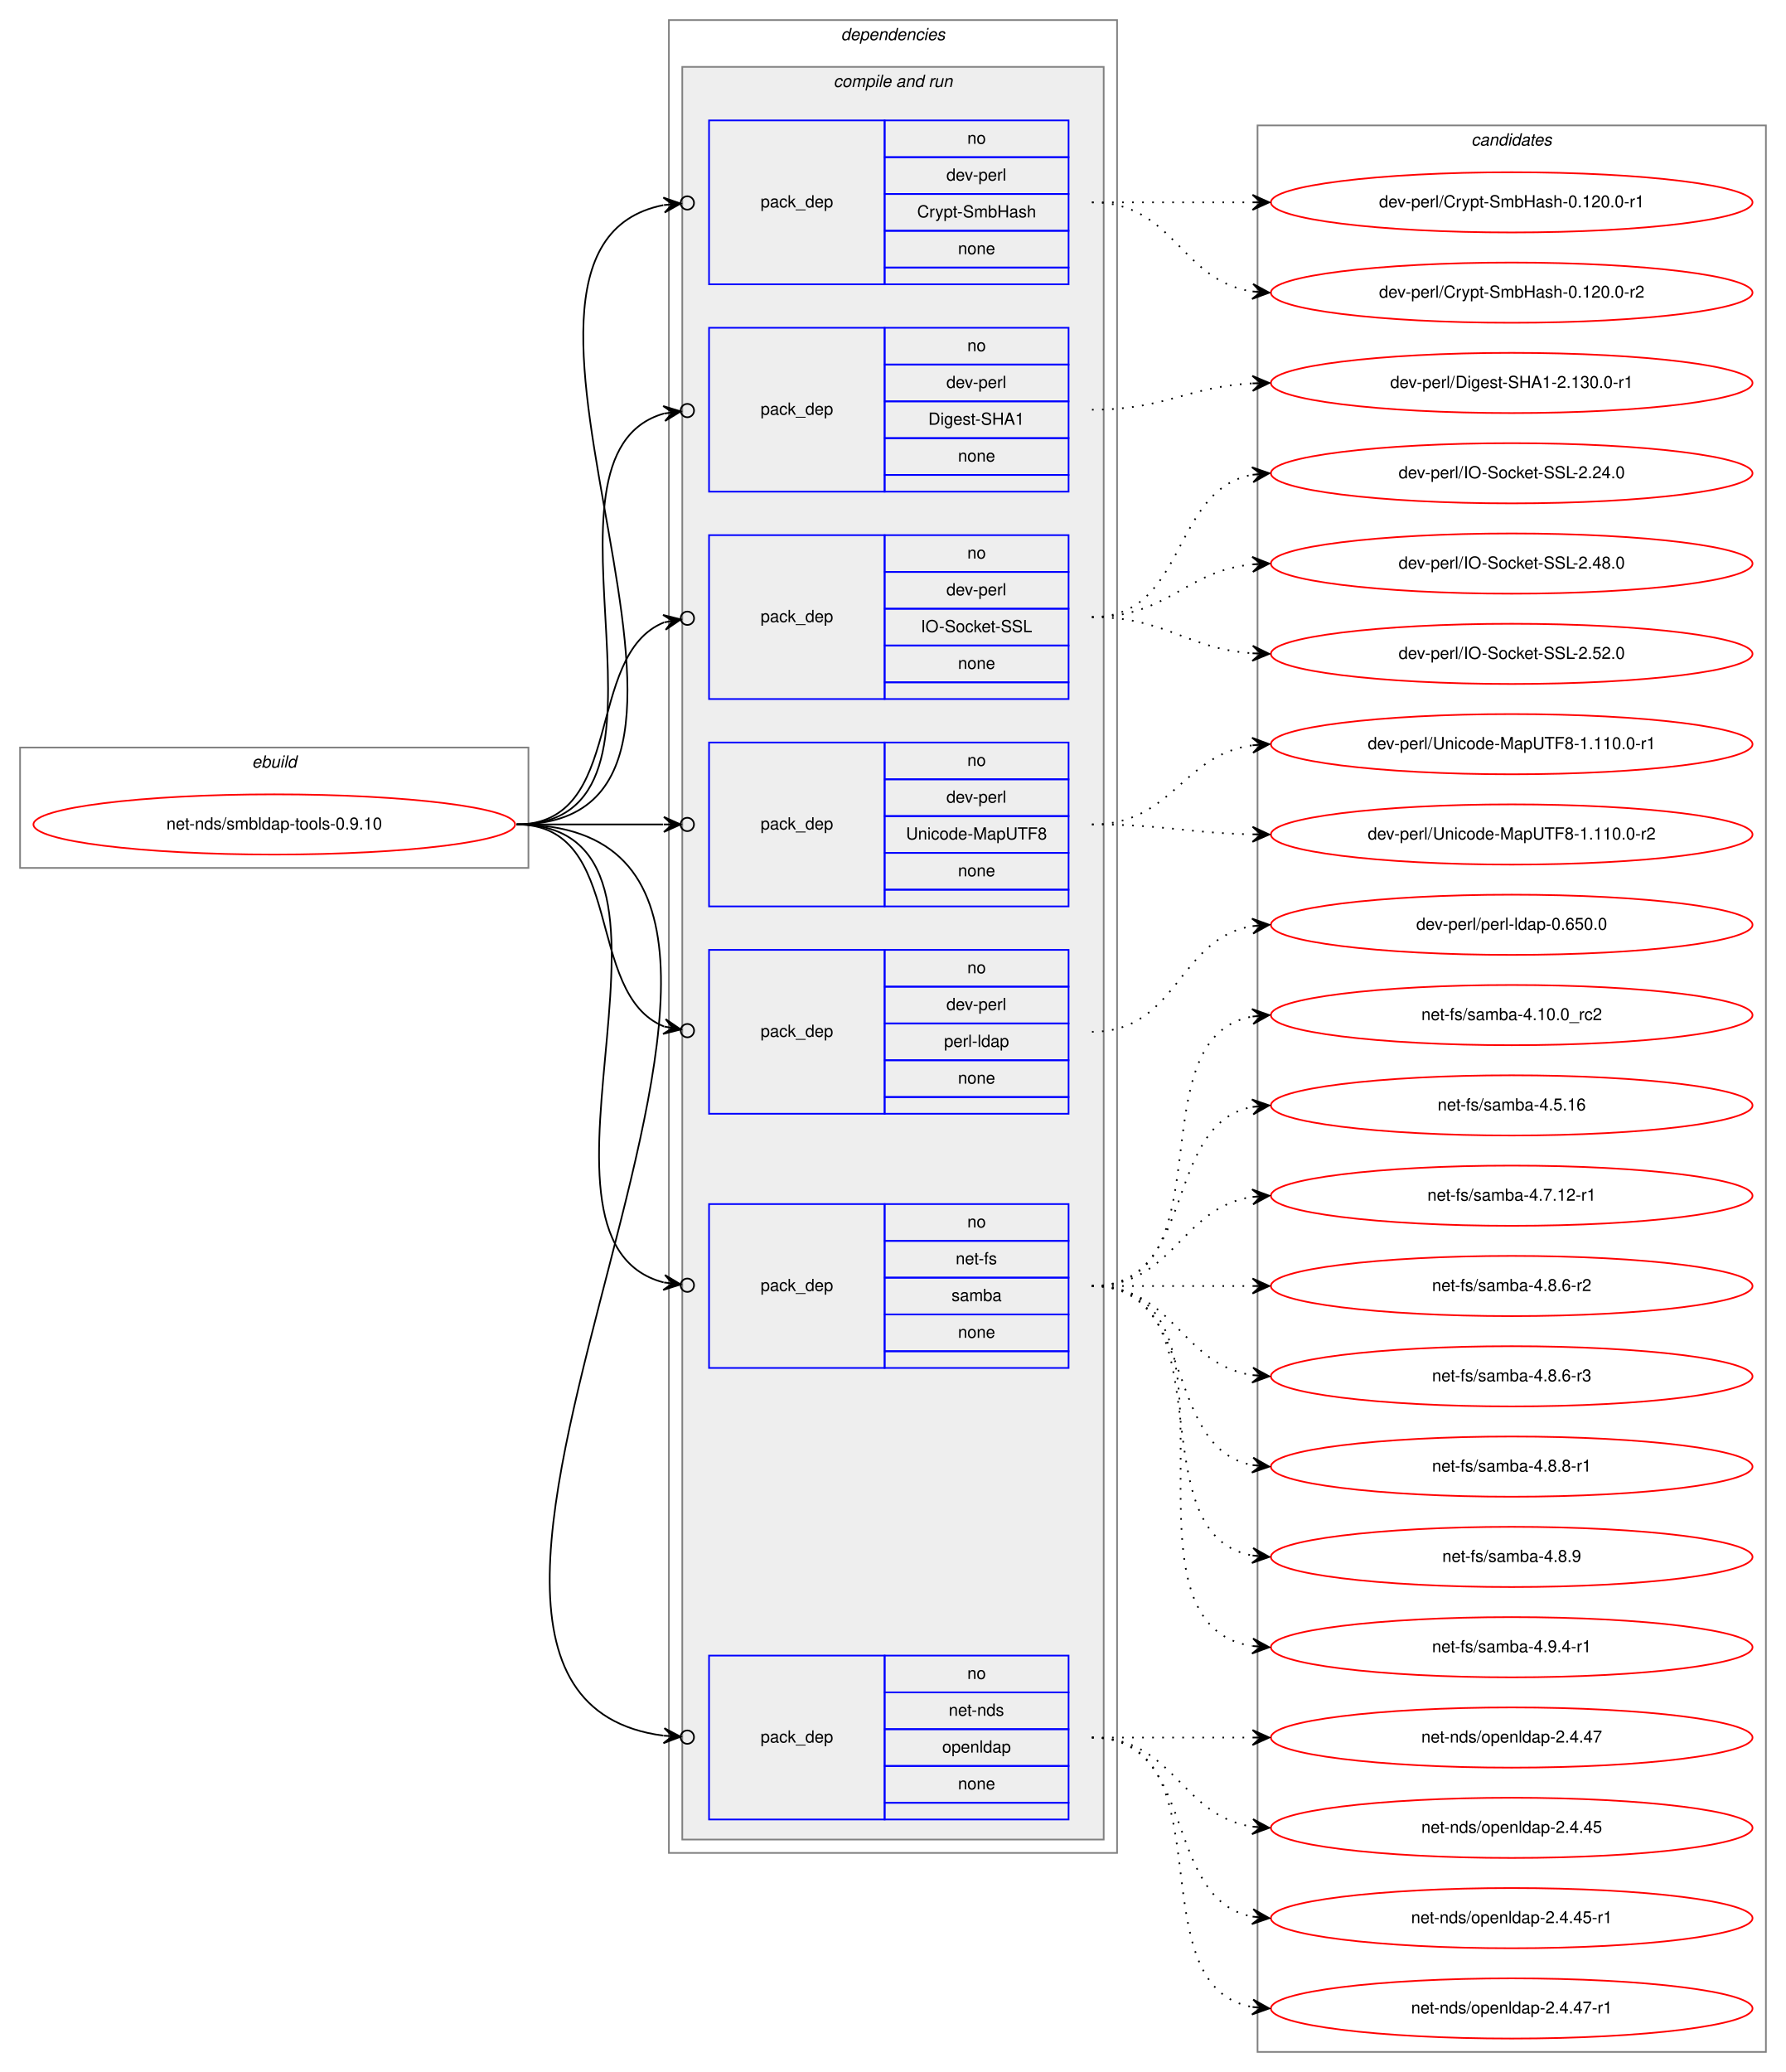
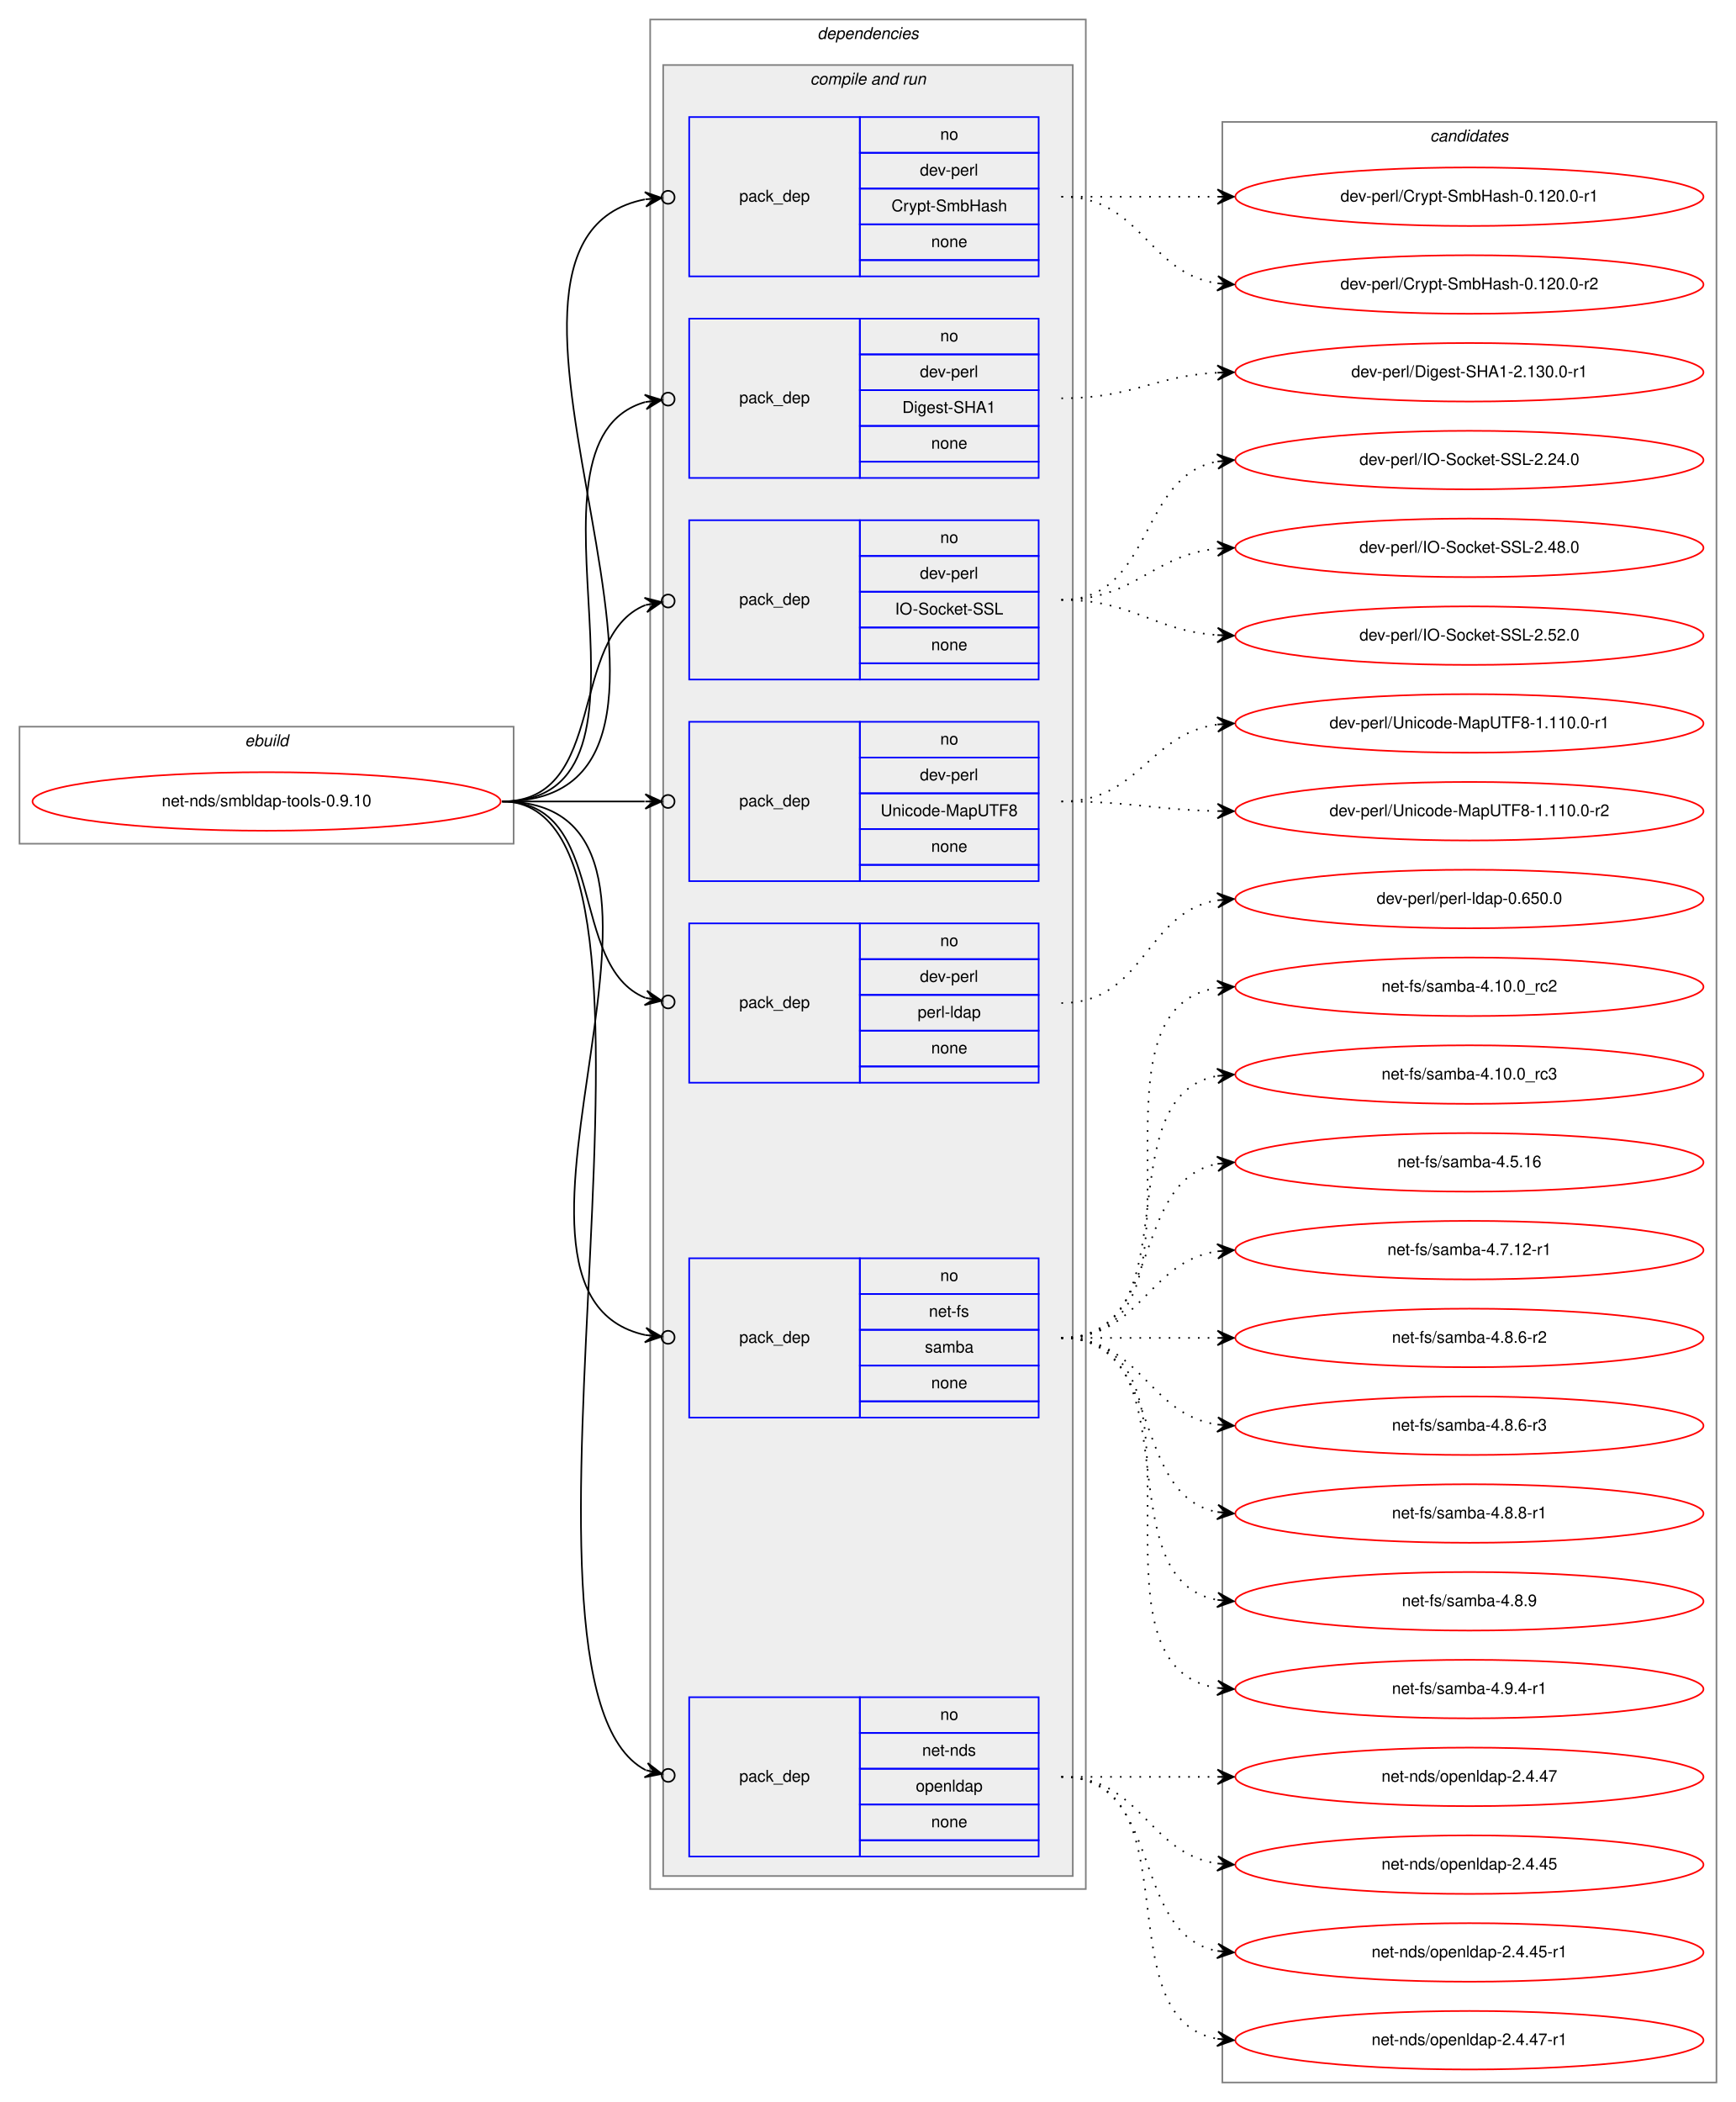
- <svg xmlns="http://www.w3.org/2000/svg" xmlns:xlink="http://www.w3.org/1999/xlink" width="1068pt" height="1239pt" viewBox="0.00 0.00 1068.00 1239.00">
-   <g id="graph0" class="graph" transform="scale(1 1) rotate(0) translate(4 1235)">
-     <polygon fill="white" stroke="transparent" points="-4,4 -4,-1235 1064,-1235 1064,4 -4,4" />
+ <svg xmlns="http://www.w3.org/2000/svg" xmlns:xlink="http://www.w3.org/1999/xlink" width="1068pt" height="1293pt" viewBox="0.00 0.00 1068.00 1293.00">
+   <g id="graph0" class="graph" transform="scale(1 1) rotate(0) translate(4 1289)">
+     <polygon fill="white" stroke="transparent" points="-4,4 -4,-1289 1064,-1289 1064,4 -4,4" />
    <g id="clust1" class="cluster">
-       <polygon fill="none" stroke="gray" points="8,-716 8,-788 312,-788 312,-716 8,-716" />
-       <text text-anchor="start" x="146.66" y="-776" font-family="Helvetica,sans-Serif" font-style="italic" font-size="10.00">ebuild</text>
+       <polygon fill="none" stroke="gray" points="8,-770 8,-842 312,-842 312,-770 8,-770" />
+       <text text-anchor="start" x="146.66" y="-830" font-family="Helvetica,sans-Serif" font-style="italic" font-size="10.00">ebuild</text>
    </g>
    <g id="clust2" class="cluster">
-       <polygon fill="none" stroke="gray" points="396,-127 396,-1223 664,-1223 664,-127 396,-127" />
-       <text text-anchor="start" x="498.88" y="-1211" font-family="Helvetica,sans-Serif" font-style="italic" font-size="10.00">dependencies</text>
+       <polygon fill="none" stroke="gray" points="396,-127 396,-1277 664,-1277 664,-127 396,-127" />
+       <text text-anchor="start" x="498.88" y="-1265" font-family="Helvetica,sans-Serif" font-style="italic" font-size="10.00">dependencies</text>
    </g>
    <g id="clust4" class="cluster">
-       <polygon fill="#eeeeee" stroke="gray" points="404,-135 404,-1195 656,-1195 656,-135 404,-135" />
-       <text text-anchor="start" x="494.44" y="-1183" font-family="Helvetica,sans-Serif" font-style="italic" font-size="10.00">compile and run</text>
+       <polygon fill="#eeeeee" stroke="gray" points="404,-135 404,-1249 656,-1249 656,-135 404,-135" />
+       <text text-anchor="start" x="494.44" y="-1237" font-family="Helvetica,sans-Serif" font-style="italic" font-size="10.00">compile and run</text>
    </g>
    <g id="clust13" class="cluster">
-       <polygon fill="none" stroke="gray" points="748,-8 748,-1160 1052,-1160 1052,-8 748,-8" />
-       <text text-anchor="start" x="875.82" y="-1148" font-family="Helvetica,sans-Serif" font-style="italic" font-size="10.00">candidates</text>
+       <polygon fill="none" stroke="gray" points="748,-8 748,-1214 1052,-1214 1052,-8 748,-8" />
+       <text text-anchor="start" x="875.82" y="-1202" font-family="Helvetica,sans-Serif" font-style="italic" font-size="10.00">candidates</text>
    </g>
    <g id="node1" class="node">
      <g id="a_node1">
        <a xlink:href="../net-nds/smbldap-tools-0.9.10.svg" xlink:title="net-nds/smbldap-tools-0.9.10">
-           <ellipse fill="none" stroke="red" cx="160" cy="-742" rx="144" ry="18" />
-           <text text-anchor="middle" x="160" y="-739" font-family="Helvetica,sans-Serif" font-size="10.00">net-nds/smbldap-tools-0.9.10</text>
+           <ellipse fill="none" stroke="red" cx="160" cy="-796" rx="144" ry="18" />
+           <text text-anchor="middle" x="160" y="-793" font-family="Helvetica,sans-Serif" font-size="10.00">net-nds/smbldap-tools-0.9.10</text>
        </a>
      </g>
    </g>
    <g id="node2" class="node">
-       <polygon fill="none" stroke="blue" points="420,-1065 420,-1163 525,-1163 525,-1065 420,-1065" />
-       <text text-anchor="start" x="450.82" y="-1111" font-family="Helvetica,sans-Serif" font-size="10.00">pack_dep</text>
-       <polygon fill="none" stroke="blue" points="525,-1141 525,-1163 635,-1163 635,-1141 525,-1141" />
-       <text text-anchor="start" x="574.44" y="-1149" font-family="Helvetica,sans-Serif" font-size="10.00">no</text>
-       <polygon fill="none" stroke="blue" points="525,-1119 525,-1141 635,-1141 635,-1119 525,-1119" />
-       <text text-anchor="start" x="561.94" y="-1127" font-family="Helvetica,sans-Serif" font-size="10.00">dev-perl</text>
-       <polygon fill="none" stroke="blue" points="525,-1097 525,-1119 635,-1119 635,-1097 525,-1097" />
-       <text text-anchor="start" x="544.45" y="-1105" font-family="Helvetica,sans-Serif" font-size="10.00">Crypt-SmbHash</text>
-       <polygon fill="none" stroke="blue" points="525,-1075 525,-1097 635,-1097 635,-1075 525,-1075" />
-       <text text-anchor="start" x="568.88" y="-1083" font-family="Helvetica,sans-Serif" font-size="10.00">none</text>
-       <polygon fill="none" stroke="blue" points="525,-1065 525,-1075 635,-1075 635,-1065 525,-1065" />
+       <polygon fill="none" stroke="blue" points="420,-1119 420,-1217 525,-1217 525,-1119 420,-1119" />
+       <text text-anchor="start" x="450.82" y="-1165" font-family="Helvetica,sans-Serif" font-size="10.00">pack_dep</text>
+       <polygon fill="none" stroke="blue" points="525,-1195 525,-1217 635,-1217 635,-1195 525,-1195" />
+       <text text-anchor="start" x="574.44" y="-1203" font-family="Helvetica,sans-Serif" font-size="10.00">no</text>
+       <polygon fill="none" stroke="blue" points="525,-1173 525,-1195 635,-1195 635,-1173 525,-1173" />
+       <text text-anchor="start" x="561.94" y="-1181" font-family="Helvetica,sans-Serif" font-size="10.00">dev-perl</text>
+       <polygon fill="none" stroke="blue" points="525,-1151 525,-1173 635,-1173 635,-1151 525,-1151" />
+       <text text-anchor="start" x="544.45" y="-1159" font-family="Helvetica,sans-Serif" font-size="10.00">Crypt-SmbHash</text>
+       <polygon fill="none" stroke="blue" points="525,-1129 525,-1151 635,-1151 635,-1129 525,-1129" />
+       <text text-anchor="start" x="568.88" y="-1137" font-family="Helvetica,sans-Serif" font-size="10.00">none</text>
+       <polygon fill="none" stroke="blue" points="525,-1119 525,-1129 635,-1129 635,-1119 525,-1119" />
    </g>
    <g id="edge1" class="edge">
-       <path fill="none" stroke="black" d="M305,-742C470.2,-742 257.04,-1085.51 392.68,-1112.34" />
-       <ellipse fill="none" stroke="black" cx="407.02" cy="-1113.64" rx="4" ry="4" />
-       <polygon fill="black" stroke="black" points="403.03,-1113.28 392.67,-1116.86 398.05,-1112.83 393.07,-1112.38 393.07,-1112.38 393.07,-1112.38 398.05,-1112.83 393.48,-1107.9 403.03,-1113.28 403.03,-1113.28" />
+       <path fill="none" stroke="black" d="M305,-796C470.2,-796 257.04,-1139.51 392.68,-1166.34" />
+       <ellipse fill="none" stroke="black" cx="407.02" cy="-1167.64" rx="4" ry="4" />
+       <polygon fill="black" stroke="black" points="403.03,-1167.28 392.67,-1170.86 398.05,-1166.83 393.07,-1166.38 393.07,-1166.38 393.07,-1166.38 398.05,-1166.83 393.48,-1161.9 403.03,-1167.28 403.03,-1167.28" />
    </g>
    <g id="node3" class="node">
-       <polygon fill="none" stroke="blue" points="420,-941 420,-1039 525,-1039 525,-941 420,-941" />
-       <text text-anchor="start" x="450.82" y="-987" font-family="Helvetica,sans-Serif" font-size="10.00">pack_dep</text>
-       <polygon fill="none" stroke="blue" points="525,-1017 525,-1039 635,-1039 635,-1017 525,-1017" />
-       <text text-anchor="start" x="574.44" y="-1025" font-family="Helvetica,sans-Serif" font-size="10.00">no</text>
-       <polygon fill="none" stroke="blue" points="525,-995 525,-1017 635,-1017 635,-995 525,-995" />
-       <text text-anchor="start" x="561.94" y="-1003" font-family="Helvetica,sans-Serif" font-size="10.00">dev-perl</text>
-       <polygon fill="none" stroke="blue" points="525,-973 525,-995 635,-995 635,-973 525,-973" />
-       <text text-anchor="start" x="551.11" y="-981" font-family="Helvetica,sans-Serif" font-size="10.00">Digest-SHA1</text>
-       <polygon fill="none" stroke="blue" points="525,-951 525,-973 635,-973 635,-951 525,-951" />
-       <text text-anchor="start" x="568.88" y="-959" font-family="Helvetica,sans-Serif" font-size="10.00">none</text>
-       <polygon fill="none" stroke="blue" points="525,-941 525,-951 635,-951 635,-941 525,-941" />
+       <polygon fill="none" stroke="blue" points="420,-995 420,-1093 525,-1093 525,-995 420,-995" />
+       <text text-anchor="start" x="450.82" y="-1041" font-family="Helvetica,sans-Serif" font-size="10.00">pack_dep</text>
+       <polygon fill="none" stroke="blue" points="525,-1071 525,-1093 635,-1093 635,-1071 525,-1071" />
+       <text text-anchor="start" x="574.44" y="-1079" font-family="Helvetica,sans-Serif" font-size="10.00">no</text>
+       <polygon fill="none" stroke="blue" points="525,-1049 525,-1071 635,-1071 635,-1049 525,-1049" />
+       <text text-anchor="start" x="561.94" y="-1057" font-family="Helvetica,sans-Serif" font-size="10.00">dev-perl</text>
+       <polygon fill="none" stroke="blue" points="525,-1027 525,-1049 635,-1049 635,-1027 525,-1027" />
+       <text text-anchor="start" x="551.11" y="-1035" font-family="Helvetica,sans-Serif" font-size="10.00">Digest-SHA1</text>
+       <polygon fill="none" stroke="blue" points="525,-1005 525,-1027 635,-1027 635,-1005 525,-1005" />
+       <text text-anchor="start" x="568.88" y="-1013" font-family="Helvetica,sans-Serif" font-size="10.00">none</text>
+       <polygon fill="none" stroke="blue" points="525,-995 525,-1005 635,-1005 635,-995 525,-995" />
    </g>
    <g id="edge2" class="edge">
-       <path fill="none" stroke="black" d="M305,-742C418.08,-742 305.47,-962.7 392.98,-987.7" />
-       <ellipse fill="none" stroke="black" cx="407.03" cy="-989.49" rx="4" ry="4" />
-       <polygon fill="black" stroke="black" points="403.06,-988.99 392.58,-992.19 398.1,-988.36 393.14,-987.72 393.14,-987.72 393.14,-987.72 398.1,-988.36 393.71,-983.26 403.06,-988.99 403.06,-988.99" />
+       <path fill="none" stroke="black" d="M305,-796C418.08,-796 305.47,-1016.7 392.98,-1041.7" />
+       <ellipse fill="none" stroke="black" cx="407.03" cy="-1043.49" rx="4" ry="4" />
+       <polygon fill="black" stroke="black" points="403.06,-1042.99 392.58,-1046.19 398.1,-1042.36 393.14,-1041.72 393.14,-1041.72 393.14,-1041.72 398.1,-1042.36 393.71,-1037.26 403.06,-1042.99 403.06,-1042.99" />
    </g>
    <g id="node4" class="node">
-       <polygon fill="none" stroke="blue" points="420,-817 420,-915 525,-915 525,-817 420,-817" />
-       <text text-anchor="start" x="450.82" y="-863" font-family="Helvetica,sans-Serif" font-size="10.00">pack_dep</text>
-       <polygon fill="none" stroke="blue" points="525,-893 525,-915 635,-915 635,-893 525,-893" />
-       <text text-anchor="start" x="574.44" y="-901" font-family="Helvetica,sans-Serif" font-size="10.00">no</text>
-       <polygon fill="none" stroke="blue" points="525,-871 525,-893 635,-893 635,-871 525,-871" />
-       <text text-anchor="start" x="561.94" y="-879" font-family="Helvetica,sans-Serif" font-size="10.00">dev-perl</text>
-       <polygon fill="none" stroke="blue" points="525,-849 525,-871 635,-871 635,-849 525,-849" />
-       <text text-anchor="start" x="546.66" y="-857" font-family="Helvetica,sans-Serif" font-size="10.00">IO-Socket-SSL</text>
-       <polygon fill="none" stroke="blue" points="525,-827 525,-849 635,-849 635,-827 525,-827" />
-       <text text-anchor="start" x="568.88" y="-835" font-family="Helvetica,sans-Serif" font-size="10.00">none</text>
-       <polygon fill="none" stroke="blue" points="525,-817 525,-827 635,-827 635,-817 525,-817" />
+       <polygon fill="none" stroke="blue" points="420,-871 420,-969 525,-969 525,-871 420,-871" />
+       <text text-anchor="start" x="450.82" y="-917" font-family="Helvetica,sans-Serif" font-size="10.00">pack_dep</text>
+       <polygon fill="none" stroke="blue" points="525,-947 525,-969 635,-969 635,-947 525,-947" />
+       <text text-anchor="start" x="574.44" y="-955" font-family="Helvetica,sans-Serif" font-size="10.00">no</text>
+       <polygon fill="none" stroke="blue" points="525,-925 525,-947 635,-947 635,-925 525,-925" />
+       <text text-anchor="start" x="561.94" y="-933" font-family="Helvetica,sans-Serif" font-size="10.00">dev-perl</text>
+       <polygon fill="none" stroke="blue" points="525,-903 525,-925 635,-925 635,-903 525,-903" />
+       <text text-anchor="start" x="546.66" y="-911" font-family="Helvetica,sans-Serif" font-size="10.00">IO-Socket-SSL</text>
+       <polygon fill="none" stroke="blue" points="525,-881 525,-903 635,-903 635,-881 525,-881" />
+       <text text-anchor="start" x="568.88" y="-889" font-family="Helvetica,sans-Serif" font-size="10.00">none</text>
+       <polygon fill="none" stroke="blue" points="525,-871 525,-881 635,-881 635,-871 525,-871" />
    </g>
    <g id="edge3" class="edge">
-       <path fill="none" stroke="black" d="M305,-742C370.56,-742 344.94,-843.4 393.05,-862.81" />
-       <ellipse fill="none" stroke="black" cx="407.06" cy="-865.3" rx="4" ry="4" />
-       <polygon fill="black" stroke="black" points="403.12,-864.6 392.49,-867.28 398.2,-863.73 393.28,-862.85 393.28,-862.85 393.28,-862.85 398.2,-863.73 394.07,-858.42 403.12,-864.6 403.12,-864.6" />
+       <path fill="none" stroke="black" d="M305,-796C370.56,-796 344.94,-897.4 393.05,-916.81" />
+       <ellipse fill="none" stroke="black" cx="407.06" cy="-919.3" rx="4" ry="4" />
+       <polygon fill="black" stroke="black" points="403.12,-918.6 392.49,-921.28 398.2,-917.73 393.28,-916.85 393.28,-916.85 393.28,-916.85 398.2,-917.73 394.07,-912.42 403.12,-918.6 403.12,-918.6" />
    </g>
    <g id="node5" class="node">
-       <polygon fill="none" stroke="blue" points="420,-693 420,-791 525,-791 525,-693 420,-693" />
-       <text text-anchor="start" x="450.82" y="-739" font-family="Helvetica,sans-Serif" font-size="10.00">pack_dep</text>
-       <polygon fill="none" stroke="blue" points="525,-769 525,-791 635,-791 635,-769 525,-769" />
-       <text text-anchor="start" x="574.44" y="-777" font-family="Helvetica,sans-Serif" font-size="10.00">no</text>
-       <polygon fill="none" stroke="blue" points="525,-747 525,-769 635,-769 635,-747 525,-747" />
-       <text text-anchor="start" x="561.94" y="-755" font-family="Helvetica,sans-Serif" font-size="10.00">dev-perl</text>
-       <polygon fill="none" stroke="blue" points="525,-725 525,-747 635,-747 635,-725 525,-725" />
-       <text text-anchor="start" x="537.78" y="-733" font-family="Helvetica,sans-Serif" font-size="10.00">Unicode-MapUTF8</text>
-       <polygon fill="none" stroke="blue" points="525,-703 525,-725 635,-725 635,-703 525,-703" />
-       <text text-anchor="start" x="568.88" y="-711" font-family="Helvetica,sans-Serif" font-size="10.00">none</text>
-       <polygon fill="none" stroke="blue" points="525,-693 525,-703 635,-703 635,-693 525,-693" />
+       <polygon fill="none" stroke="blue" points="420,-747 420,-845 525,-845 525,-747 420,-747" />
+       <text text-anchor="start" x="450.82" y="-793" font-family="Helvetica,sans-Serif" font-size="10.00">pack_dep</text>
+       <polygon fill="none" stroke="blue" points="525,-823 525,-845 635,-845 635,-823 525,-823" />
+       <text text-anchor="start" x="574.44" y="-831" font-family="Helvetica,sans-Serif" font-size="10.00">no</text>
+       <polygon fill="none" stroke="blue" points="525,-801 525,-823 635,-823 635,-801 525,-801" />
+       <text text-anchor="start" x="561.94" y="-809" font-family="Helvetica,sans-Serif" font-size="10.00">dev-perl</text>
+       <polygon fill="none" stroke="blue" points="525,-779 525,-801 635,-801 635,-779 525,-779" />
+       <text text-anchor="start" x="537.78" y="-787" font-family="Helvetica,sans-Serif" font-size="10.00">Unicode-MapUTF8</text>
+       <polygon fill="none" stroke="blue" points="525,-757 525,-779 635,-779 635,-757 525,-757" />
+       <text text-anchor="start" x="568.88" y="-765" font-family="Helvetica,sans-Serif" font-size="10.00">none</text>
+       <polygon fill="none" stroke="blue" points="525,-747 525,-757 635,-757 635,-747 525,-747" />
    </g>
    <g id="edge4" class="edge">
-       <path fill="none" stroke="black" d="M305,-742C345.3,-742 359.75,-742 392.57,-742" />
-       <ellipse fill="none" stroke="black" cx="407" cy="-742" rx="4" ry="4" />
-       <polygon fill="black" stroke="black" points="403,-742 393,-746.5 398,-742 393,-742 393,-742 393,-742 398,-742 393,-737.5 403,-742 403,-742" />
+       <path fill="none" stroke="black" d="M305,-796C345.3,-796 359.75,-796 392.57,-796" />
+       <ellipse fill="none" stroke="black" cx="407" cy="-796" rx="4" ry="4" />
+       <polygon fill="black" stroke="black" points="403,-796 393,-800.5 398,-796 393,-796 393,-796 393,-796 398,-796 393,-791.5 403,-796 403,-796" />
    </g>
    <g id="node6" class="node">
-       <polygon fill="none" stroke="blue" points="420,-569 420,-667 525,-667 525,-569 420,-569" />
-       <text text-anchor="start" x="450.82" y="-615" font-family="Helvetica,sans-Serif" font-size="10.00">pack_dep</text>
-       <polygon fill="none" stroke="blue" points="525,-645 525,-667 635,-667 635,-645 525,-645" />
-       <text text-anchor="start" x="574.44" y="-653" font-family="Helvetica,sans-Serif" font-size="10.00">no</text>
-       <polygon fill="none" stroke="blue" points="525,-623 525,-645 635,-645 635,-623 525,-623" />
-       <text text-anchor="start" x="561.94" y="-631" font-family="Helvetica,sans-Serif" font-size="10.00">dev-perl</text>
-       <polygon fill="none" stroke="blue" points="525,-601 525,-623 635,-623 635,-601 525,-601" />
-       <text text-anchor="start" x="560.55" y="-609" font-family="Helvetica,sans-Serif" font-size="10.00">perl-ldap</text>
-       <polygon fill="none" stroke="blue" points="525,-579 525,-601 635,-601 635,-579 525,-579" />
-       <text text-anchor="start" x="568.88" y="-587" font-family="Helvetica,sans-Serif" font-size="10.00">none</text>
-       <polygon fill="none" stroke="blue" points="525,-569 525,-579 635,-579 635,-569 525,-569" />
+       <polygon fill="none" stroke="blue" points="420,-623 420,-721 525,-721 525,-623 420,-623" />
+       <text text-anchor="start" x="450.82" y="-669" font-family="Helvetica,sans-Serif" font-size="10.00">pack_dep</text>
+       <polygon fill="none" stroke="blue" points="525,-699 525,-721 635,-721 635,-699 525,-699" />
+       <text text-anchor="start" x="574.44" y="-707" font-family="Helvetica,sans-Serif" font-size="10.00">no</text>
+       <polygon fill="none" stroke="blue" points="525,-677 525,-699 635,-699 635,-677 525,-677" />
+       <text text-anchor="start" x="561.94" y="-685" font-family="Helvetica,sans-Serif" font-size="10.00">dev-perl</text>
+       <polygon fill="none" stroke="blue" points="525,-655 525,-677 635,-677 635,-655 525,-655" />
+       <text text-anchor="start" x="560.55" y="-663" font-family="Helvetica,sans-Serif" font-size="10.00">perl-ldap</text>
+       <polygon fill="none" stroke="blue" points="525,-633 525,-655 635,-655 635,-633 525,-633" />
+       <text text-anchor="start" x="568.88" y="-641" font-family="Helvetica,sans-Serif" font-size="10.00">none</text>
+       <polygon fill="none" stroke="blue" points="525,-623 525,-633 635,-633 635,-623 525,-623" />
    </g>
    <g id="edge5" class="edge">
-       <path fill="none" stroke="black" d="M305,-742C370.56,-742 344.94,-640.6 393.05,-621.19" />
-       <ellipse fill="none" stroke="black" cx="407.06" cy="-618.7" rx="4" ry="4" />
-       <polygon fill="black" stroke="black" points="403.12,-619.4 394.07,-625.58 398.2,-620.27 393.28,-621.15 393.28,-621.15 393.28,-621.15 398.2,-620.27 392.49,-616.72 403.12,-619.4 403.12,-619.4" />
+       <path fill="none" stroke="black" d="M305,-796C370.56,-796 344.94,-694.6 393.05,-675.19" />
+       <ellipse fill="none" stroke="black" cx="407.06" cy="-672.7" rx="4" ry="4" />
+       <polygon fill="black" stroke="black" points="403.12,-673.4 394.07,-679.58 398.2,-674.27 393.28,-675.15 393.28,-675.15 393.28,-675.15 398.2,-674.27 392.49,-670.72 403.12,-673.4 403.12,-673.4" />
    </g>
    <g id="node7" class="node">
      <polygon fill="none" stroke="blue" points="420,-417 420,-515 525,-515 525,-417 420,-417" />
      <text text-anchor="start" x="450.82" y="-463" font-family="Helvetica,sans-Serif" font-size="10.00">pack_dep</text>
      <polygon fill="none" stroke="blue" points="525,-493 525,-515 635,-515 635,-493 525,-493" />
      <text text-anchor="start" x="574.44" y="-501" font-family="Helvetica,sans-Serif" font-size="10.00">no</text>
      <polygon fill="none" stroke="blue" points="525,-471 525,-493 635,-493 635,-471 525,-471" />
      <text text-anchor="start" x="567.5" y="-479" font-family="Helvetica,sans-Serif" font-size="10.00">net-fs</text>
      <polygon fill="none" stroke="blue" points="525,-449 525,-471 635,-471 635,-449 525,-449" />
      <text text-anchor="start" x="565" y="-457" font-family="Helvetica,sans-Serif" font-size="10.00">samba</text>
      <polygon fill="none" stroke="blue" points="525,-427 525,-449 635,-449 635,-427 525,-427" />
      <text text-anchor="start" x="568.88" y="-435" font-family="Helvetica,sans-Serif" font-size="10.00">none</text>
      <polygon fill="none" stroke="blue" points="525,-417 525,-427 635,-427 635,-417 525,-417" />
    </g>
    <g id="edge6" class="edge">
-       <path fill="none" stroke="black" d="M305,-742C429.6,-742 295.06,-493.83 392.83,-468.14" />
-       <ellipse fill="none" stroke="black" cx="407.03" cy="-466.47" rx="4" ry="4" />
-       <polygon fill="black" stroke="black" points="403.06,-466.94 393.65,-472.58 398.09,-467.52 393.12,-468.11 393.12,-468.11 393.12,-468.11 398.09,-467.52 392.6,-463.64 403.06,-466.94 403.06,-466.94" />
+       <path fill="none" stroke="black" d="M305,-796C452.43,-796 273.66,-493.75 393.06,-467.78" />
+       <ellipse fill="none" stroke="black" cx="407.02" cy="-466.39" rx="4" ry="4" />
+       <polygon fill="black" stroke="black" points="403.04,-466.79 393.53,-472.25 398.06,-467.28 393.09,-467.77 393.09,-467.77 393.09,-467.77 398.06,-467.28 392.64,-463.29 403.04,-466.79 403.04,-466.79" />
    </g>
    <g id="node8" class="node">
      <polygon fill="none" stroke="blue" points="420,-147 420,-245 525,-245 525,-147 420,-147" />
      <text text-anchor="start" x="450.82" y="-193" font-family="Helvetica,sans-Serif" font-size="10.00">pack_dep</text>
      <polygon fill="none" stroke="blue" points="525,-223 525,-245 635,-245 635,-223 525,-223" />
      <text text-anchor="start" x="574.44" y="-231" font-family="Helvetica,sans-Serif" font-size="10.00">no</text>
      <polygon fill="none" stroke="blue" points="525,-201 525,-223 635,-223 635,-201 525,-201" />
      <text text-anchor="start" x="563.33" y="-209" font-family="Helvetica,sans-Serif" font-size="10.00">net-nds</text>
      <polygon fill="none" stroke="blue" points="525,-179 525,-201 635,-201 635,-179 525,-179" />
      <text text-anchor="start" x="559.43" y="-187" font-family="Helvetica,sans-Serif" font-size="10.00">openldap</text>
      <polygon fill="none" stroke="blue" points="525,-157 525,-179 635,-179 635,-157 525,-157" />
      <text text-anchor="start" x="568.88" y="-165" font-family="Helvetica,sans-Serif" font-size="10.00">none</text>
      <polygon fill="none" stroke="blue" points="525,-147 525,-157 635,-157 635,-147 525,-147" />
    </g>
    <g id="edge7" class="edge">
-       <path fill="none" stroke="black" d="M305,-742C545.68,-742 183.84,-224.41 392.75,-197.12" />
-       <ellipse fill="none" stroke="black" cx="407.01" cy="-196.24" rx="4" ry="4" />
-       <polygon fill="black" stroke="black" points="403.01,-196.49 393.31,-201.59 398.02,-196.8 393.03,-197.1 393.03,-197.1 393.03,-197.1 398.02,-196.8 392.76,-192.61 403.01,-196.49 403.01,-196.49" />
+       <path fill="none" stroke="black" d="M305,-796C433.79,-796 290.98,-253.16 393.24,-200.15" />
+       <ellipse fill="none" stroke="black" cx="407.11" cy="-196.91" rx="4" ry="4" />
+       <polygon fill="black" stroke="black" points="403.21,-197.82 394.5,-204.48 398.34,-198.96 393.47,-200.1 393.47,-200.1 393.47,-200.1 398.34,-198.96 392.45,-195.72 403.21,-197.82 403.21,-197.82" />
    </g>
    <g id="node9" class="node">
      <g id="a_node9">
        <a xlink:href="../dev-perl/Crypt-SmbHash-0.120.0-r1.svg" xlink:title="dev-perl/Crypt-SmbHash-0.120.0-r1">
-           <ellipse fill="none" stroke="red" cx="900" cy="-1114" rx="144" ry="18" />
-           <text text-anchor="middle" x="900" y="-1111" font-family="Helvetica,sans-Serif" font-size="10.00">dev-perl/Crypt-SmbHash-0.120.0-r1</text>
+           <ellipse fill="none" stroke="red" cx="900" cy="-1168" rx="144" ry="18" />
+           <text text-anchor="middle" x="900" y="-1165" font-family="Helvetica,sans-Serif" font-size="10.00">dev-perl/Crypt-SmbHash-0.120.0-r1</text>
        </a>
      </g>
    </g>
    <g id="edge8" class="edge">
-       <path fill="none" stroke="black" stroke-dasharray="1,5" d="M649,-1114C692.43,-1114 705.83,-1114 744.57,-1114" />
-       <polygon fill="black" stroke="black" points="755,-1114 745,-1118.5 750,-1114 745,-1114 745,-1114 745,-1114 750,-1114 745,-1109.5 755,-1114 755,-1114" />
+       <path fill="none" stroke="black" stroke-dasharray="1,5" d="M649,-1168C692.43,-1168 705.83,-1168 744.57,-1168" />
+       <polygon fill="black" stroke="black" points="755,-1168 745,-1172.5 750,-1168 745,-1168 745,-1168 745,-1168 750,-1168 745,-1163.5 755,-1168 755,-1168" />
    </g>
    <g id="node10" class="node">
      <g id="a_node10">
        <a xlink:href="../dev-perl/Crypt-SmbHash-0.120.0-r2.svg" xlink:title="dev-perl/Crypt-SmbHash-0.120.0-r2">
-           <ellipse fill="none" stroke="red" cx="900" cy="-1060" rx="144" ry="18" />
-           <text text-anchor="middle" x="900" y="-1057" font-family="Helvetica,sans-Serif" font-size="10.00">dev-perl/Crypt-SmbHash-0.120.0-r2</text>
+           <ellipse fill="none" stroke="red" cx="900" cy="-1114" rx="144" ry="18" />
+           <text text-anchor="middle" x="900" y="-1111" font-family="Helvetica,sans-Serif" font-size="10.00">dev-perl/Crypt-SmbHash-0.120.0-r2</text>
        </a>
      </g>
    </g>
    <g id="edge9" class="edge">
-       <path fill="none" stroke="black" stroke-dasharray="1,5" d="M649,-1114C698.26,-1114 701.85,-1067.13 744.86,-1060.72" />
-       <polygon fill="black" stroke="black" points="755,-1060 745.35,-1065.2 750.01,-1060.36 745.03,-1060.71 745.03,-1060.71 745.03,-1060.71 750.01,-1060.36 744.71,-1056.22 755,-1060 755,-1060" />
+       <path fill="none" stroke="black" stroke-dasharray="1,5" d="M649,-1168C698.26,-1168 701.85,-1121.13 744.86,-1114.72" />
+       <polygon fill="black" stroke="black" points="755,-1114 745.35,-1119.2 750.01,-1114.36 745.03,-1114.71 745.03,-1114.71 745.03,-1114.71 750.01,-1114.36 744.71,-1110.22 755,-1114 755,-1114" />
    </g>
    <g id="node11" class="node">
      <g id="a_node11">
        <a xlink:href="../dev-perl/Digest-SHA1-2.130.0-r1.svg" xlink:title="dev-perl/Digest-SHA1-2.130.0-r1">
-           <ellipse fill="none" stroke="red" cx="900" cy="-1006" rx="144" ry="18" />
-           <text text-anchor="middle" x="900" y="-1003" font-family="Helvetica,sans-Serif" font-size="10.00">dev-perl/Digest-SHA1-2.130.0-r1</text>
+           <ellipse fill="none" stroke="red" cx="900" cy="-1060" rx="144" ry="18" />
+           <text text-anchor="middle" x="900" y="-1057" font-family="Helvetica,sans-Serif" font-size="10.00">dev-perl/Digest-SHA1-2.130.0-r1</text>
        </a>
      </g>
    </g>
    <g id="edge10" class="edge">
-       <path fill="none" stroke="black" stroke-dasharray="1,5" d="M649,-990C693.11,-990 705.56,-1003.71 744.97,-1005.75" />
-       <polygon fill="black" stroke="black" points="755,-1006 744.89,-1010.25 750,-1005.87 745,-1005.75 745,-1005.75 745,-1005.75 750,-1005.87 745.12,-1001.25 755,-1006 755,-1006" />
+       <path fill="none" stroke="black" stroke-dasharray="1,5" d="M649,-1044C693.11,-1044 705.56,-1057.71 744.97,-1059.75" />
+       <polygon fill="black" stroke="black" points="755,-1060 744.89,-1064.25 750,-1059.87 745,-1059.75 745,-1059.75 745,-1059.75 750,-1059.87 745.12,-1055.25 755,-1060 755,-1060" />
    </g>
    <g id="node12" class="node">
      <g id="a_node12">
        <a xlink:href="../dev-perl/IO-Socket-SSL-2.24.0.svg" xlink:title="dev-perl/IO-Socket-SSL-2.24.0">
-           <ellipse fill="none" stroke="red" cx="900" cy="-952" rx="144" ry="18" />
-           <text text-anchor="middle" x="900" y="-949" font-family="Helvetica,sans-Serif" font-size="10.00">dev-perl/IO-Socket-SSL-2.24.0</text>
+           <ellipse fill="none" stroke="red" cx="900" cy="-1006" rx="144" ry="18" />
+           <text text-anchor="middle" x="900" y="-1003" font-family="Helvetica,sans-Serif" font-size="10.00">dev-perl/IO-Socket-SSL-2.24.0</text>
        </a>
      </g>
    </g>
    <g id="edge11" class="edge">
-       <path fill="none" stroke="black" stroke-dasharray="1,5" d="M649,-866C705.99,-866 695.91,-941.9 744.78,-951.09" />
-       <polygon fill="black" stroke="black" points="755,-952 744.64,-955.6 750.02,-951.56 745.04,-951.12 745.04,-951.12 745.04,-951.12 750.02,-951.56 745.44,-946.63 755,-952 755,-952" />
+       <path fill="none" stroke="black" stroke-dasharray="1,5" d="M649,-920C705.99,-920 695.91,-995.9 744.78,-1005.09" />
+       <polygon fill="black" stroke="black" points="755,-1006 744.64,-1009.6 750.02,-1005.56 745.04,-1005.12 745.04,-1005.12 745.04,-1005.12 750.02,-1005.56 745.44,-1000.63 755,-1006 755,-1006" />
    </g>
    <g id="node13" class="node">
      <g id="a_node13">
        <a xlink:href="../dev-perl/IO-Socket-SSL-2.48.0.svg" xlink:title="dev-perl/IO-Socket-SSL-2.48.0">
-           <ellipse fill="none" stroke="red" cx="900" cy="-898" rx="144" ry="18" />
-           <text text-anchor="middle" x="900" y="-895" font-family="Helvetica,sans-Serif" font-size="10.00">dev-perl/IO-Socket-SSL-2.48.0</text>
+           <ellipse fill="none" stroke="red" cx="900" cy="-952" rx="144" ry="18" />
+           <text text-anchor="middle" x="900" y="-949" font-family="Helvetica,sans-Serif" font-size="10.00">dev-perl/IO-Socket-SSL-2.48.0</text>
        </a>
      </g>
    </g>
    <g id="edge12" class="edge">
-       <path fill="none" stroke="black" stroke-dasharray="1,5" d="M649,-866C694.65,-866 704.48,-893.54 744.95,-897.52" />
-       <polygon fill="black" stroke="black" points="755,-898 744.8,-902.02 750.01,-897.76 745.01,-897.53 745.01,-897.53 745.01,-897.53 750.01,-897.76 745.22,-893.03 755,-898 755,-898" />
+       <path fill="none" stroke="black" stroke-dasharray="1,5" d="M649,-920C694.65,-920 704.48,-947.54 744.95,-951.52" />
+       <polygon fill="black" stroke="black" points="755,-952 744.8,-956.02 750.01,-951.76 745.01,-951.53 745.01,-951.53 745.01,-951.53 750.01,-951.76 745.22,-947.03 755,-952 755,-952" />
    </g>
    <g id="node14" class="node">
      <g id="a_node14">
        <a xlink:href="../dev-perl/IO-Socket-SSL-2.52.0.svg" xlink:title="dev-perl/IO-Socket-SSL-2.52.0">
-           <ellipse fill="none" stroke="red" cx="900" cy="-844" rx="144" ry="18" />
-           <text text-anchor="middle" x="900" y="-841" font-family="Helvetica,sans-Serif" font-size="10.00">dev-perl/IO-Socket-SSL-2.52.0</text>
+           <ellipse fill="none" stroke="red" cx="900" cy="-898" rx="144" ry="18" />
+           <text text-anchor="middle" x="900" y="-895" font-family="Helvetica,sans-Serif" font-size="10.00">dev-perl/IO-Socket-SSL-2.52.0</text>
        </a>
      </g>
    </g>
    <g id="edge13" class="edge">
-       <path fill="none" stroke="black" stroke-dasharray="1,5" d="M649,-866C693.54,-866 705.22,-847.14 744.89,-844.35" />
-       <polygon fill="black" stroke="black" points="755,-844 745.16,-848.84 750,-844.17 745.01,-844.34 745.01,-844.34 745.01,-844.34 750,-844.17 744.85,-839.84 755,-844 755,-844" />
+       <path fill="none" stroke="black" stroke-dasharray="1,5" d="M649,-920C693.54,-920 705.22,-901.14 744.89,-898.35" />
+       <polygon fill="black" stroke="black" points="755,-898 745.16,-902.84 750,-898.17 745.01,-898.34 745.01,-898.34 745.01,-898.34 750,-898.17 744.85,-893.84 755,-898 755,-898" />
    </g>
    <g id="node15" class="node">
      <g id="a_node15">
        <a xlink:href="../dev-perl/Unicode-MapUTF8-1.110.0-r1.svg" xlink:title="dev-perl/Unicode-MapUTF8-1.110.0-r1">
-           <ellipse fill="none" stroke="red" cx="900" cy="-790" rx="144" ry="18" />
-           <text text-anchor="middle" x="900" y="-787" font-family="Helvetica,sans-Serif" font-size="10.00">dev-perl/Unicode-MapUTF8-1.110.0-r1</text>
+           <ellipse fill="none" stroke="red" cx="900" cy="-844" rx="144" ry="18" />
+           <text text-anchor="middle" x="900" y="-841" font-family="Helvetica,sans-Serif" font-size="10.00">dev-perl/Unicode-MapUTF8-1.110.0-r1</text>
        </a>
      </g>
    </g>
    <g id="edge14" class="edge">
-       <path fill="none" stroke="black" stroke-dasharray="1,5" d="M649,-742C697.08,-742 702.68,-783.49 744.79,-789.32" />
-       <polygon fill="black" stroke="black" points="755,-790 744.72,-793.83 750.01,-789.67 745.02,-789.34 745.02,-789.34 745.02,-789.34 750.01,-789.67 745.32,-784.85 755,-790 755,-790" />
+       <path fill="none" stroke="black" stroke-dasharray="1,5" d="M649,-796C697.08,-796 702.68,-837.49 744.79,-843.32" />
+       <polygon fill="black" stroke="black" points="755,-844 744.72,-847.83 750.01,-843.67 745.02,-843.34 745.02,-843.34 745.02,-843.34 750.01,-843.67 745.32,-838.85 755,-844 755,-844" />
    </g>
    <g id="node16" class="node">
      <g id="a_node16">
        <a xlink:href="../dev-perl/Unicode-MapUTF8-1.110.0-r2.svg" xlink:title="dev-perl/Unicode-MapUTF8-1.110.0-r2">
-           <ellipse fill="none" stroke="red" cx="900" cy="-736" rx="144" ry="18" />
-           <text text-anchor="middle" x="900" y="-733" font-family="Helvetica,sans-Serif" font-size="10.00">dev-perl/Unicode-MapUTF8-1.110.0-r2</text>
+           <ellipse fill="none" stroke="red" cx="900" cy="-790" rx="144" ry="18" />
+           <text text-anchor="middle" x="900" y="-787" font-family="Helvetica,sans-Serif" font-size="10.00">dev-perl/Unicode-MapUTF8-1.110.0-r2</text>
        </a>
      </g>
    </g>
    <g id="edge15" class="edge">
-       <path fill="none" stroke="black" stroke-dasharray="1,5" d="M649,-742C692.5,-742 705.78,-736.9 744.56,-736.1" />
-       <polygon fill="black" stroke="black" points="755,-736 745.05,-740.6 750,-736.05 745,-736.1 745,-736.1 745,-736.1 750,-736.05 744.96,-731.6 755,-736 755,-736" />
+       <path fill="none" stroke="black" stroke-dasharray="1,5" d="M649,-796C692.5,-796 705.78,-790.9 744.56,-790.1" />
+       <polygon fill="black" stroke="black" points="755,-790 745.05,-794.6 750,-790.05 745,-790.1 745,-790.1 745,-790.1 750,-790.05 744.96,-785.6 755,-790 755,-790" />
    </g>
    <g id="node17" class="node">
      <g id="a_node17">
        <a xlink:href="../dev-perl/perl-ldap-0.650.0.svg" xlink:title="dev-perl/perl-ldap-0.650.0">
-           <ellipse fill="none" stroke="red" cx="900" cy="-682" rx="144" ry="18" />
-           <text text-anchor="middle" x="900" y="-679" font-family="Helvetica,sans-Serif" font-size="10.00">dev-perl/perl-ldap-0.650.0</text>
+           <ellipse fill="none" stroke="red" cx="900" cy="-736" rx="144" ry="18" />
+           <text text-anchor="middle" x="900" y="-733" font-family="Helvetica,sans-Serif" font-size="10.00">dev-perl/perl-ldap-0.650.0</text>
        </a>
      </g>
    </g>
    <g id="edge16" class="edge">
-       <path fill="none" stroke="black" stroke-dasharray="1,5" d="M649,-618C700.38,-618 700.25,-673.78 744.78,-681.19" />
-       <polygon fill="black" stroke="black" points="755,-682 744.68,-685.7 750.02,-681.61 745.03,-681.21 745.03,-681.21 745.03,-681.21 750.02,-681.61 745.39,-676.72 755,-682 755,-682" />
+       <path fill="none" stroke="black" stroke-dasharray="1,5" d="M649,-672C700.38,-672 700.25,-727.78 744.78,-735.19" />
+       <polygon fill="black" stroke="black" points="755,-736 744.68,-739.7 750.02,-735.61 745.03,-735.21 745.03,-735.21 745.03,-735.21 750.02,-735.61 745.39,-730.72 755,-736 755,-736" />
    </g>
    <g id="node18" class="node">
      <g id="a_node18">
        <a xlink:href="../net-fs/samba-4.10.0_rc2.svg" xlink:title="net-fs/samba-4.10.0_rc2">
+           <ellipse fill="none" stroke="red" cx="900" cy="-682" rx="144" ry="18" />
+           <text text-anchor="middle" x="900" y="-679" font-family="Helvetica,sans-Serif" font-size="10.00">net-fs/samba-4.10.0_rc2</text>
+         </a>
+       </g>
+     </g>
+     <g id="edge17" class="edge">
+       <path fill="none" stroke="black" stroke-dasharray="1,5" d="M649,-466C752.28,-466 655.19,-667.49 744.77,-681.26" />
+       <polygon fill="black" stroke="black" points="755,-682 744.7,-685.77 750.01,-681.64 745.03,-681.28 745.03,-681.28 745.03,-681.28 750.01,-681.64 745.35,-676.79 755,-682 755,-682" />
+     </g>
+     <g id="node19" class="node">
+       <g id="a_node19">
+         <a xlink:href="../net-fs/samba-4.10.0_rc3.svg" xlink:title="net-fs/samba-4.10.0_rc3">
          <ellipse fill="none" stroke="red" cx="900" cy="-628" rx="144" ry="18" />
-           <text text-anchor="middle" x="900" y="-625" font-family="Helvetica,sans-Serif" font-size="10.00">net-fs/samba-4.10.0_rc2</text>
-         </a>
-       </g>
-     </g>
-     <g id="edge17" class="edge">
+           <text text-anchor="middle" x="900" y="-625" font-family="Helvetica,sans-Serif" font-size="10.00">net-fs/samba-4.10.0_rc3</text>
+         </a>
+       </g>
+     </g>
+     <g id="edge18" class="edge">
      <path fill="none" stroke="black" stroke-dasharray="1,5" d="M649,-466C731.35,-466 674.36,-614.38 744.73,-627.13" />
      <polygon fill="black" stroke="black" points="755,-628 744.66,-631.64 750.02,-627.58 745.04,-627.15 745.04,-627.15 745.04,-627.15 750.02,-627.58 745.42,-622.67 755,-628 755,-628" />
    </g>
-     <g id="node19" class="node">
-       <g id="a_node19">
+     <g id="node20" class="node">
+       <g id="a_node20">
        <a xlink:href="../net-fs/samba-4.5.16.svg" xlink:title="net-fs/samba-4.5.16">
          <ellipse fill="none" stroke="red" cx="900" cy="-574" rx="144" ry="18" />
          <text text-anchor="middle" x="900" y="-571" font-family="Helvetica,sans-Serif" font-size="10.00">net-fs/samba-4.5.16</text>
        </a>
      </g>
    </g>
-     <g id="edge18" class="edge">
+     <g id="edge19" class="edge">
      <path fill="none" stroke="black" stroke-dasharray="1,5" d="M649,-466C712.58,-466 690.58,-562.51 744.79,-573.07" />
      <polygon fill="black" stroke="black" points="755,-574 744.63,-577.57 750.02,-573.54 745.04,-573.09 745.04,-573.09 745.04,-573.09 750.02,-573.54 745.45,-568.61 755,-574 755,-574" />
    </g>
-     <g id="node20" class="node">
-       <g id="a_node20">
+     <g id="node21" class="node">
+       <g id="a_node21">
        <a xlink:href="../net-fs/samba-4.7.12-r1.svg" xlink:title="net-fs/samba-4.7.12-r1">
          <ellipse fill="none" stroke="red" cx="900" cy="-520" rx="144" ry="18" />
          <text text-anchor="middle" x="900" y="-517" font-family="Helvetica,sans-Serif" font-size="10.00">net-fs/samba-4.7.12-r1</text>
        </a>
      </g>
    </g>
-     <g id="edge19" class="edge">
+     <g id="edge20" class="edge">
      <path fill="none" stroke="black" stroke-dasharray="1,5" d="M649,-466C698.26,-466 701.85,-512.87 744.86,-519.28" />
      <polygon fill="black" stroke="black" points="755,-520 744.71,-523.78 750.01,-519.64 745.03,-519.29 745.03,-519.29 745.03,-519.29 750.01,-519.64 745.35,-514.8 755,-520 755,-520" />
    </g>
-     <g id="node21" class="node">
-       <g id="a_node21">
+     <g id="node22" class="node">
+       <g id="a_node22">
        <a xlink:href="../net-fs/samba-4.8.6-r2.svg" xlink:title="net-fs/samba-4.8.6-r2">
          <ellipse fill="none" stroke="red" cx="900" cy="-466" rx="144" ry="18" />
          <text text-anchor="middle" x="900" y="-463" font-family="Helvetica,sans-Serif" font-size="10.00">net-fs/samba-4.8.6-r2</text>
        </a>
      </g>
    </g>
-     <g id="edge20" class="edge">
+     <g id="edge21" class="edge">
      <path fill="none" stroke="black" stroke-dasharray="1,5" d="M649,-466C692.43,-466 705.83,-466 744.57,-466" />
      <polygon fill="black" stroke="black" points="755,-466 745,-470.5 750,-466 745,-466 745,-466 745,-466 750,-466 745,-461.5 755,-466 755,-466" />
    </g>
-     <g id="node22" class="node">
-       <g id="a_node22">
+     <g id="node23" class="node">
+       <g id="a_node23">
        <a xlink:href="../net-fs/samba-4.8.6-r3.svg" xlink:title="net-fs/samba-4.8.6-r3">
          <ellipse fill="none" stroke="red" cx="900" cy="-412" rx="144" ry="18" />
          <text text-anchor="middle" x="900" y="-409" font-family="Helvetica,sans-Serif" font-size="10.00">net-fs/samba-4.8.6-r3</text>
        </a>
      </g>
    </g>
-     <g id="edge21" class="edge">
+     <g id="edge22" class="edge">
      <path fill="none" stroke="black" stroke-dasharray="1,5" d="M649,-466C698.26,-466 701.85,-419.13 744.86,-412.72" />
      <polygon fill="black" stroke="black" points="755,-412 745.35,-417.2 750.01,-412.36 745.03,-412.71 745.03,-412.71 745.03,-412.71 750.01,-412.36 744.71,-408.22 755,-412 755,-412" />
    </g>
-     <g id="node23" class="node">
-       <g id="a_node23">
+     <g id="node24" class="node">
+       <g id="a_node24">
        <a xlink:href="../net-fs/samba-4.8.8-r1.svg" xlink:title="net-fs/samba-4.8.8-r1">
          <ellipse fill="none" stroke="red" cx="900" cy="-358" rx="144" ry="18" />
          <text text-anchor="middle" x="900" y="-355" font-family="Helvetica,sans-Serif" font-size="10.00">net-fs/samba-4.8.8-r1</text>
        </a>
      </g>
    </g>
-     <g id="edge22" class="edge">
+     <g id="edge23" class="edge">
      <path fill="none" stroke="black" stroke-dasharray="1,5" d="M649,-466C712.58,-466 690.58,-369.49 744.79,-358.93" />
      <polygon fill="black" stroke="black" points="755,-358 745.45,-363.39 750.02,-358.46 745.04,-358.91 745.04,-358.91 745.04,-358.91 750.02,-358.46 744.63,-354.43 755,-358 755,-358" />
    </g>
-     <g id="node24" class="node">
-       <g id="a_node24">
+     <g id="node25" class="node">
+       <g id="a_node25">
        <a xlink:href="../net-fs/samba-4.8.9.svg" xlink:title="net-fs/samba-4.8.9">
          <ellipse fill="none" stroke="red" cx="900" cy="-304" rx="144" ry="18" />
          <text text-anchor="middle" x="900" y="-301" font-family="Helvetica,sans-Serif" font-size="10.00">net-fs/samba-4.8.9</text>
        </a>
      </g>
    </g>
-     <g id="edge23" class="edge">
+     <g id="edge24" class="edge">
      <path fill="none" stroke="black" stroke-dasharray="1,5" d="M649,-466C731.35,-466 674.36,-317.62 744.73,-304.87" />
      <polygon fill="black" stroke="black" points="755,-304 745.42,-309.33 750.02,-304.42 745.04,-304.85 745.04,-304.85 745.04,-304.85 750.02,-304.42 744.66,-300.36 755,-304 755,-304" />
    </g>
-     <g id="node25" class="node">
-       <g id="a_node25">
+     <g id="node26" class="node">
+       <g id="a_node26">
        <a xlink:href="../net-fs/samba-4.9.4-r1.svg" xlink:title="net-fs/samba-4.9.4-r1">
          <ellipse fill="none" stroke="red" cx="900" cy="-250" rx="144" ry="18" />
          <text text-anchor="middle" x="900" y="-247" font-family="Helvetica,sans-Serif" font-size="10.00">net-fs/samba-4.9.4-r1</text>
        </a>
      </g>
    </g>
-     <g id="edge24" class="edge">
+     <g id="edge25" class="edge">
      <path fill="none" stroke="black" stroke-dasharray="1,5" d="M649,-466C752.28,-466 655.19,-264.51 744.77,-250.74" />
      <polygon fill="black" stroke="black" points="755,-250 745.35,-255.21 750.01,-250.36 745.03,-250.72 745.03,-250.72 745.03,-250.72 750.01,-250.36 744.7,-246.23 755,-250 755,-250" />
    </g>
-     <g id="node26" class="node">
-       <g id="a_node26">
+     <g id="node27" class="node">
+       <g id="a_node27">
        <a xlink:href="../net-nds/openldap-2.4.47.svg" xlink:title="net-nds/openldap-2.4.47">
          <ellipse fill="none" stroke="red" cx="900" cy="-196" rx="144" ry="18" />
          <text text-anchor="middle" x="900" y="-193" font-family="Helvetica,sans-Serif" font-size="10.00">net-nds/openldap-2.4.47</text>
        </a>
      </g>
    </g>
-     <g id="edge25" class="edge">
+     <g id="edge26" class="edge">
      <path fill="none" stroke="black" stroke-dasharray="1,5" d="M649,-196C692.43,-196 705.83,-196 744.57,-196" />
      <polygon fill="black" stroke="black" points="755,-196 745,-200.5 750,-196 745,-196 745,-196 745,-196 750,-196 745,-191.5 755,-196 755,-196" />
    </g>
-     <g id="node27" class="node">
-       <g id="a_node27">
+     <g id="node28" class="node">
+       <g id="a_node28">
        <a xlink:href="../net-nds/openldap-2.4.45.svg" xlink:title="net-nds/openldap-2.4.45">
          <ellipse fill="none" stroke="red" cx="900" cy="-142" rx="144" ry="18" />
          <text text-anchor="middle" x="900" y="-139" font-family="Helvetica,sans-Serif" font-size="10.00">net-nds/openldap-2.4.45</text>
        </a>
      </g>
    </g>
-     <g id="edge26" class="edge">
+     <g id="edge27" class="edge">
      <path fill="none" stroke="black" stroke-dasharray="1,5" d="M649,-196C698.26,-196 701.85,-149.13 744.86,-142.72" />
      <polygon fill="black" stroke="black" points="755,-142 745.35,-147.2 750.01,-142.36 745.03,-142.71 745.03,-142.71 745.03,-142.71 750.01,-142.36 744.71,-138.22 755,-142 755,-142" />
    </g>
-     <g id="node28" class="node">
-       <g id="a_node28">
+     <g id="node29" class="node">
+       <g id="a_node29">
        <a xlink:href="../net-nds/openldap-2.4.45-r1.svg" xlink:title="net-nds/openldap-2.4.45-r1">
          <ellipse fill="none" stroke="red" cx="900" cy="-88" rx="144" ry="18" />
          <text text-anchor="middle" x="900" y="-85" font-family="Helvetica,sans-Serif" font-size="10.00">net-nds/openldap-2.4.45-r1</text>
        </a>
      </g>
    </g>
-     <g id="edge27" class="edge">
+     <g id="edge28" class="edge">
      <path fill="none" stroke="black" stroke-dasharray="1,5" d="M649,-196C712.58,-196 690.58,-99.49 744.79,-88.93" />
      <polygon fill="black" stroke="black" points="755,-88 745.45,-93.39 750.02,-88.46 745.04,-88.91 745.04,-88.91 745.04,-88.91 750.02,-88.46 744.63,-84.43 755,-88 755,-88" />
    </g>
-     <g id="node29" class="node">
-       <g id="a_node29">
+     <g id="node30" class="node">
+       <g id="a_node30">
        <a xlink:href="../net-nds/openldap-2.4.47-r1.svg" xlink:title="net-nds/openldap-2.4.47-r1">
          <ellipse fill="none" stroke="red" cx="900" cy="-34" rx="144" ry="18" />
          <text text-anchor="middle" x="900" y="-31" font-family="Helvetica,sans-Serif" font-size="10.00">net-nds/openldap-2.4.47-r1</text>
        </a>
      </g>
    </g>
-     <g id="edge28" class="edge">
+     <g id="edge29" class="edge">
      <path fill="none" stroke="black" stroke-dasharray="1,5" d="M649,-196C731.35,-196 674.36,-47.62 744.73,-34.87" />
      <polygon fill="black" stroke="black" points="755,-34 745.42,-39.33 750.02,-34.42 745.04,-34.85 745.04,-34.85 745.04,-34.85 750.02,-34.42 744.66,-30.36 755,-34 755,-34" />
    </g>
  </g>
</svg>
